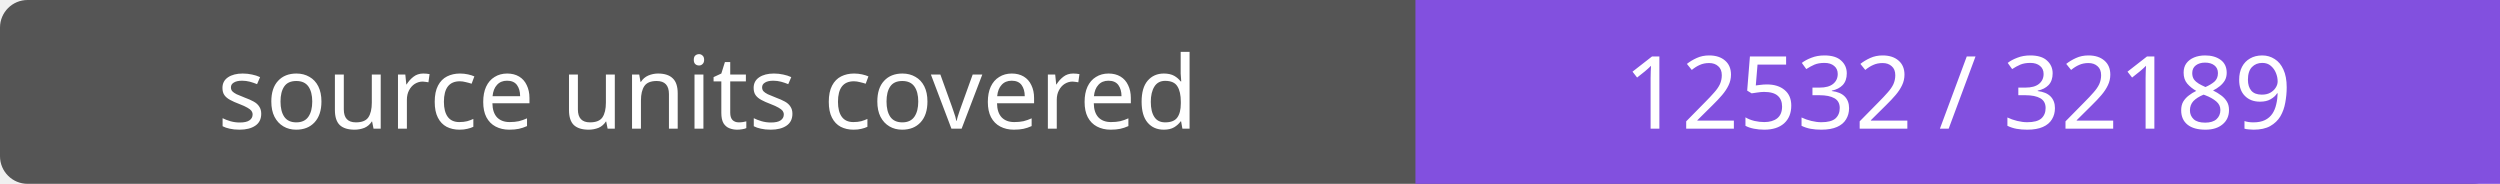
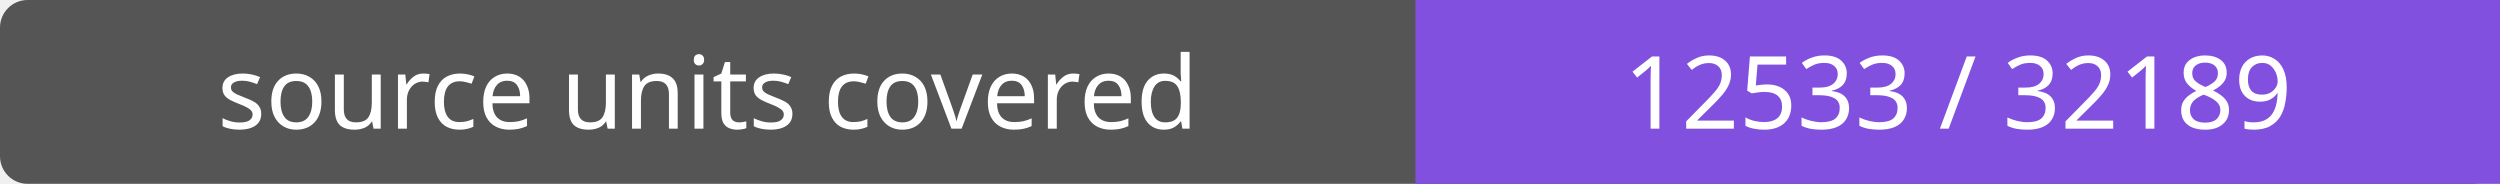
- <svg xmlns="http://www.w3.org/2000/svg" width="272" height="20" role="img" aria-label="source units covered: 12532 / 32189">
+ <svg xmlns="http://www.w3.org/2000/svg" width="272" height="20" role="img" aria-label="source units covered: 12533 / 32189">
  <rect width="272" height="20" rx="3" fill="#555" />
  <path fill="#8250df" d="M154 0h118v20H154z" />
  <g fill="#fff" text-anchor="middle" font-family="Verdana,sans-serif" font-size="11">
    <text x="77.0" y="14">source units covered</text>
-     <text x="213.0" y="14">12532 / 32189</text>
+     <text x="213.0" y="14">12533 / 32189</text>
  </g>
</svg>
